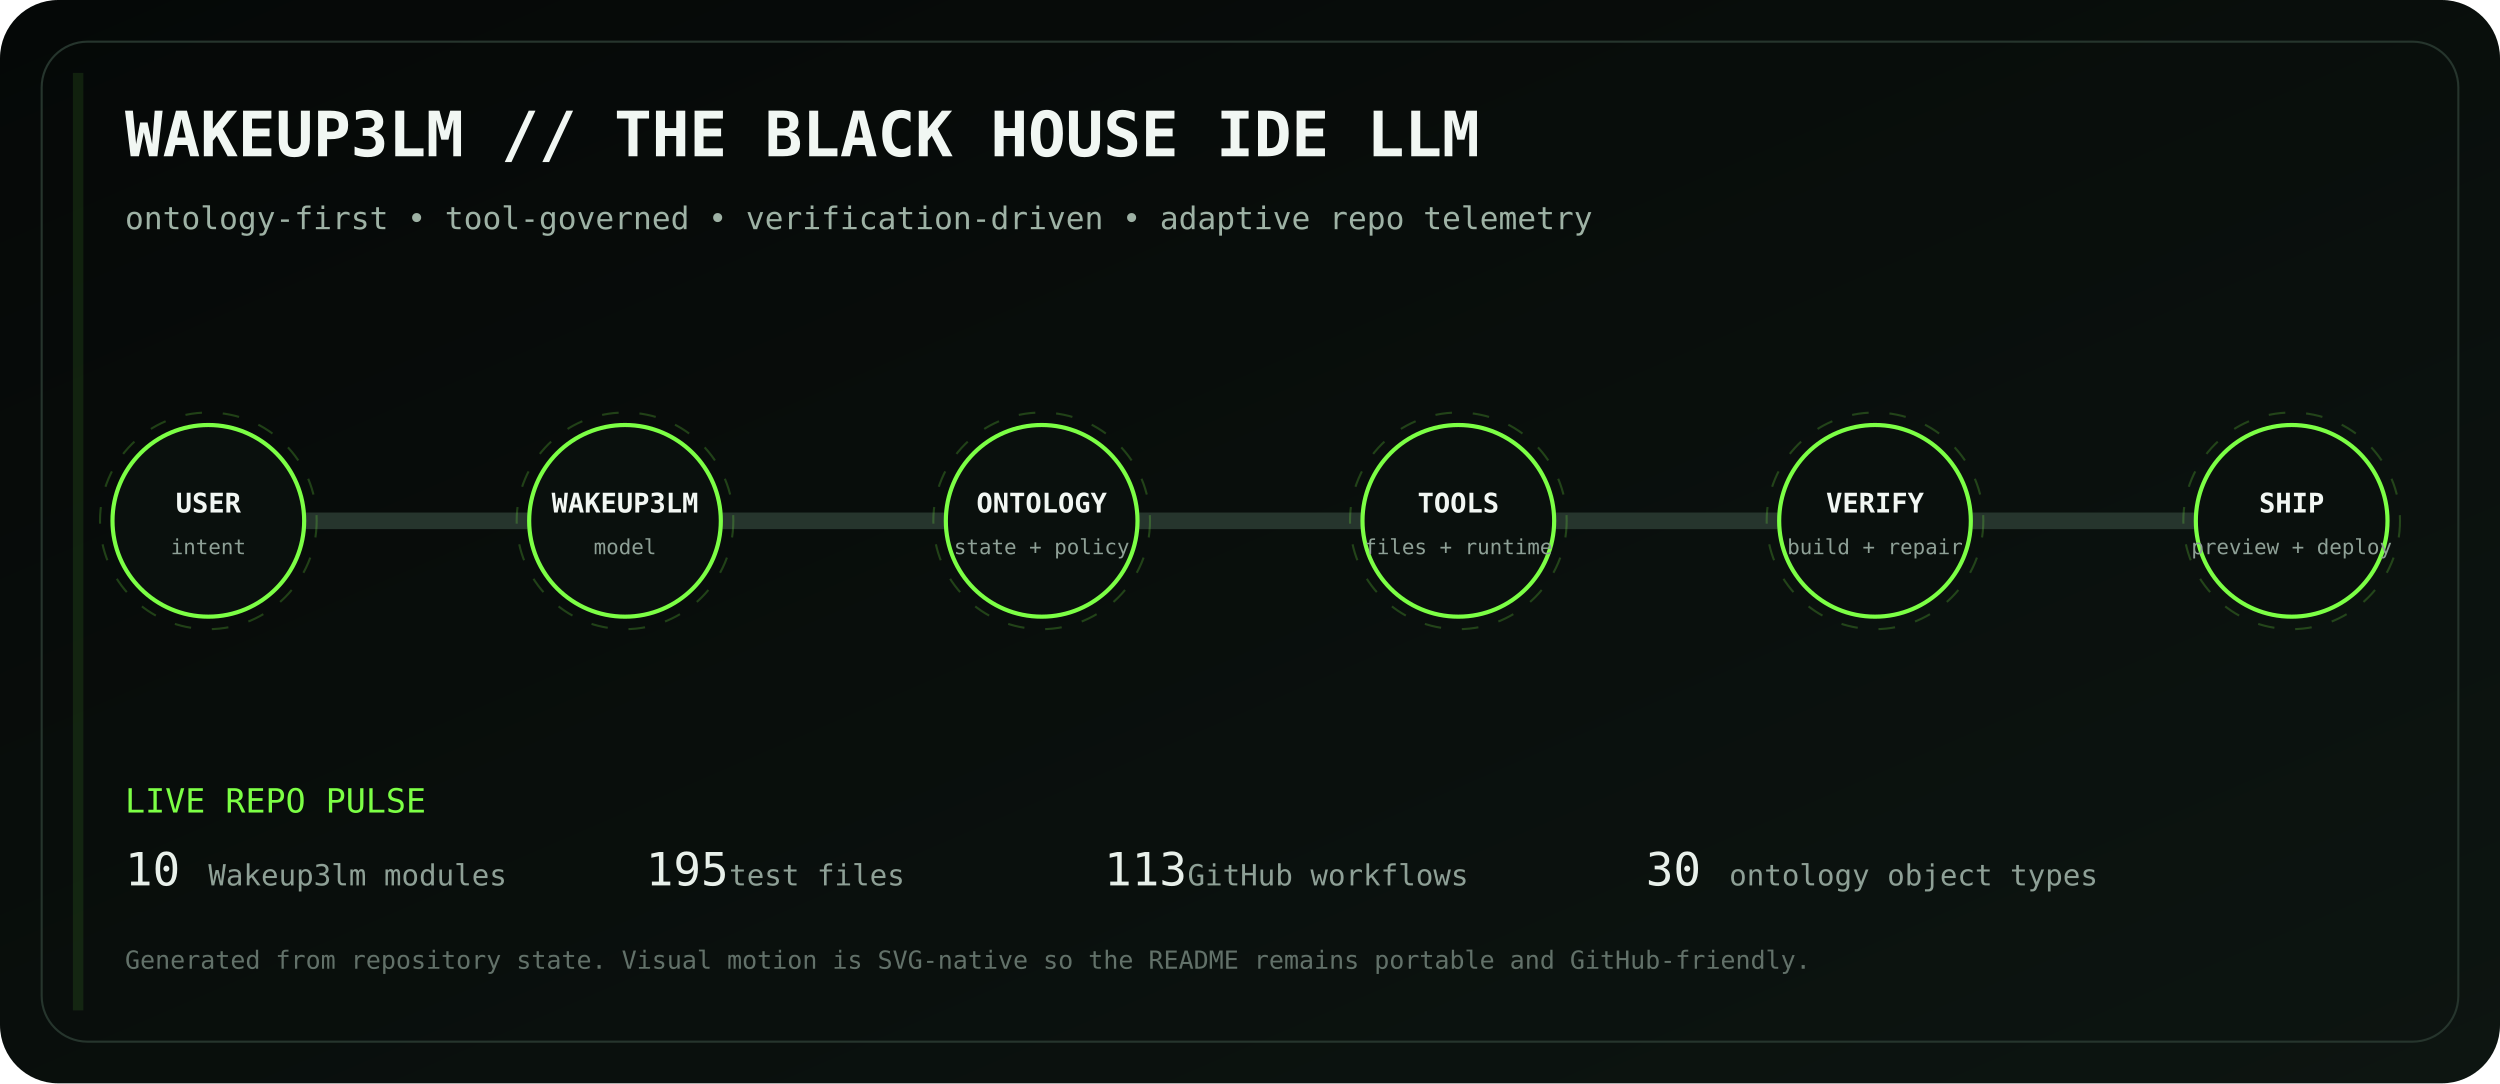
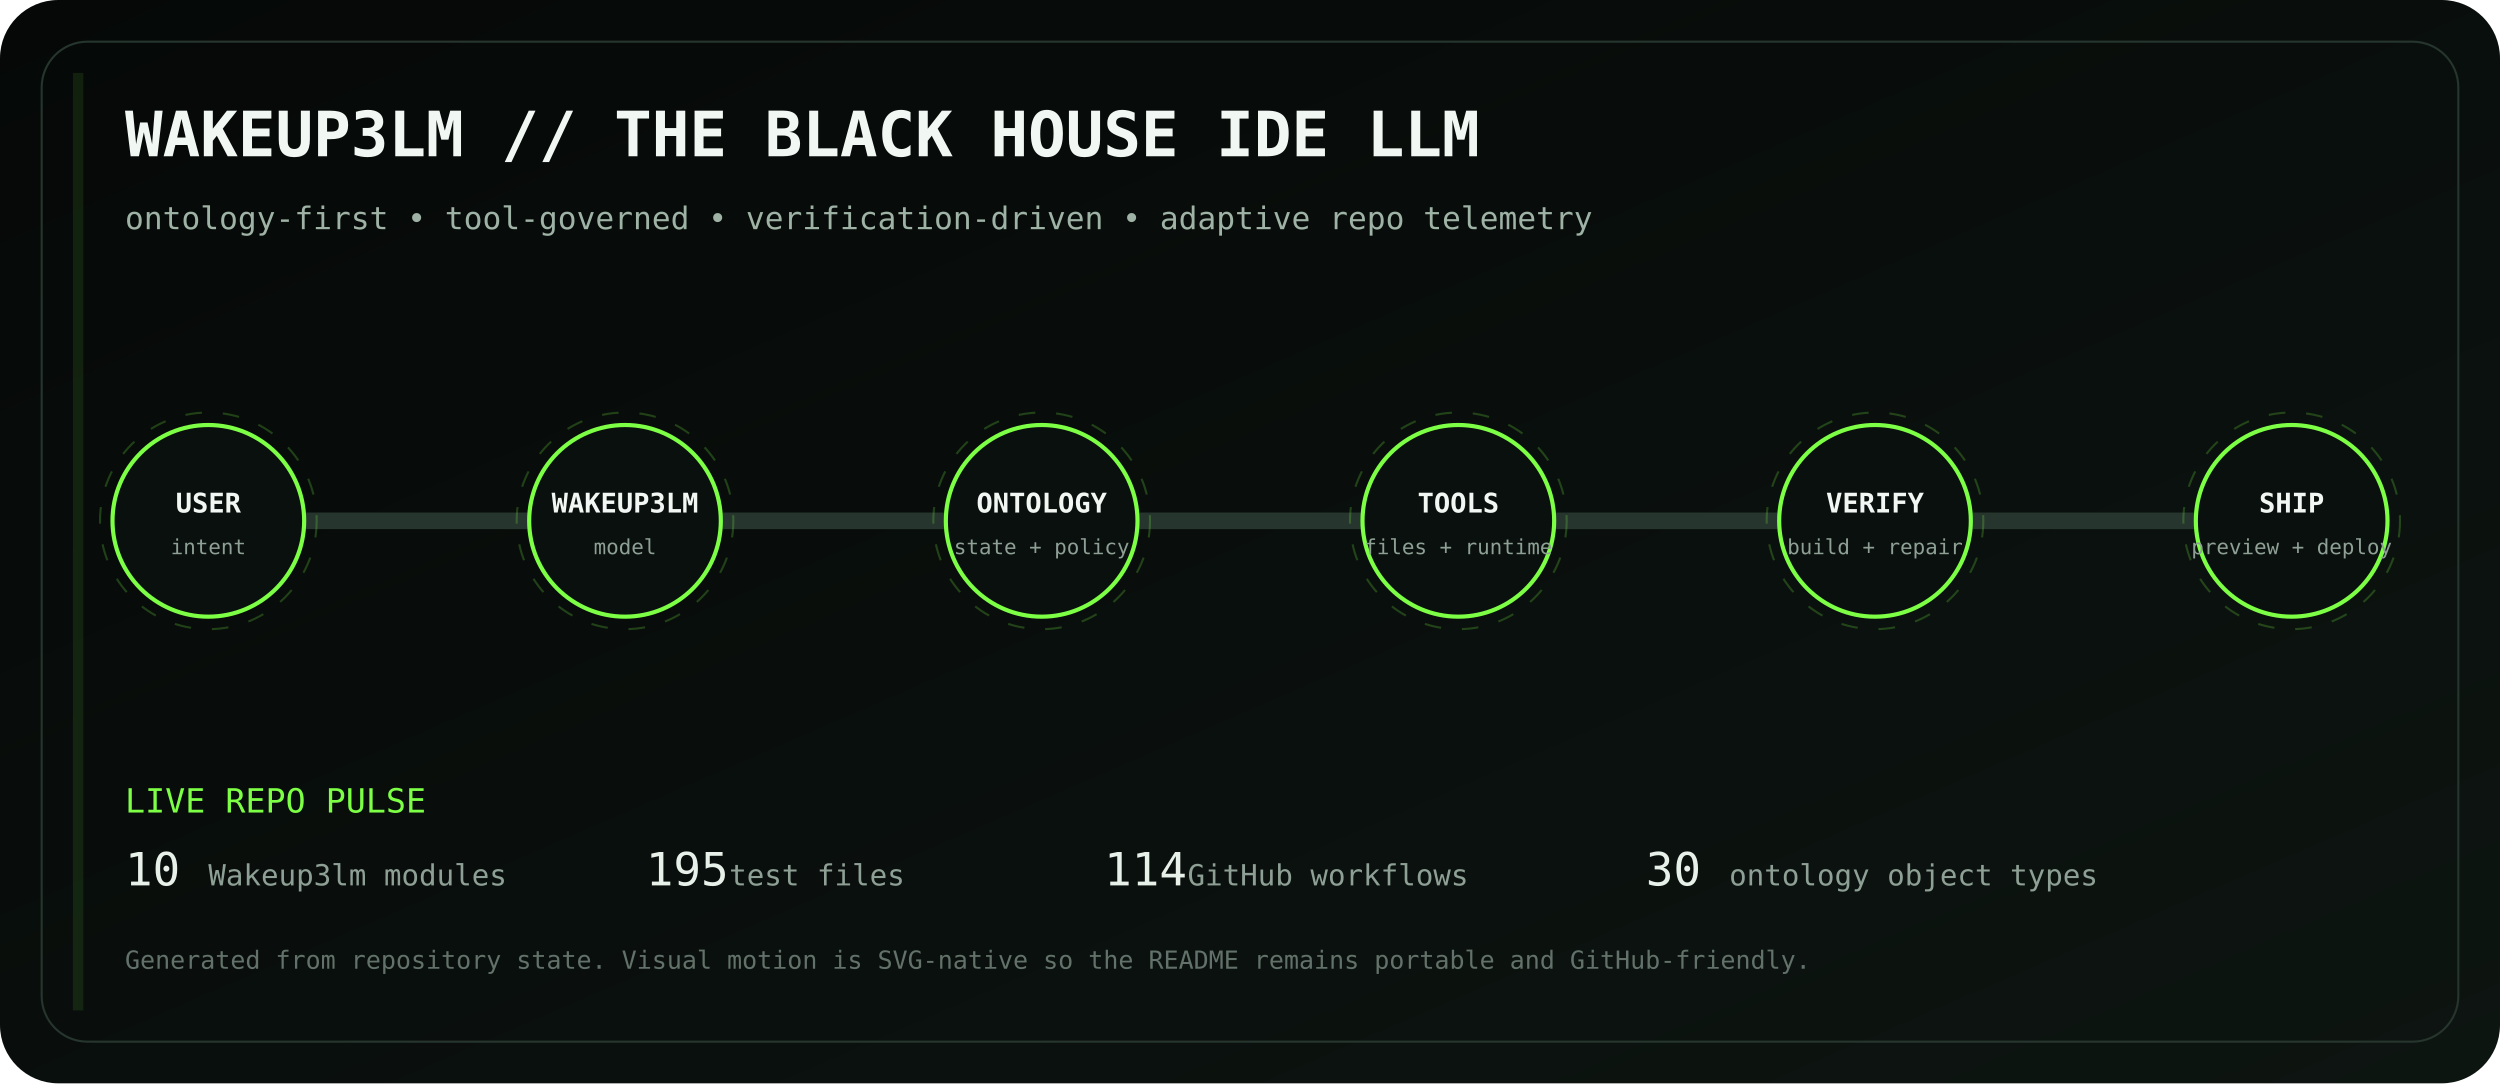
<svg xmlns="http://www.w3.org/2000/svg" viewBox="0 0 1200 520" role="img" aria-labelledby="title desc">
  <defs>
    <linearGradient id="bg" x1="0" y1="0" x2="1" y2="1">
      <stop stop-color="#050807" />
      <stop offset="1" stop-color="#0d1511" />
    </linearGradient>
    <linearGradient id="volt" x1="0" y1="0" x2="1" y2="0">
      <stop stop-color="#7CFF45" />
      <stop offset=".5" stop-color="#D6FF46" />
      <stop offset="1" stop-color="#7CFF45" />
    </linearGradient>
    <filter id="glow">
      <feGaussianBlur stdDeviation="4" result="b" />
      <feMerge>
        <feMergeNode in="b" />
        <feMergeNode in="SourceGraphic" />
      </feMerge>
    </filter>
  </defs>
  <rect width="1200" height="520" rx="28" fill="url(#bg)" />
  <rect x="20" y="20" width="1160" height="480" rx="22" fill="none" stroke="#26352d" />
  <text x="60" y="75" fill="#F1F7F3" font-family="ui-monospace, SFMono-Regular, Menlo, monospace" font-size="30" font-weight="700">WAKEUP3LM // THE BLACK HOUSE IDE LLM</text>
  <text x="60" y="110" fill="#9EB2A5" font-family="ui-monospace, SFMono-Regular, Menlo, monospace" font-size="15">ontology-first • tool-governed • verification-driven • adaptive repo telemetry</text>
  <path d="M100 250 H1100" stroke="#26352d" stroke-width="8" stroke-linecap="round" />
  <path d="M100 250 H1100" stroke="url(#volt)" stroke-width="3" stroke-linecap="round" stroke-dasharray="18 22" filter="url(#glow)">
    <animate attributeName="stroke-dashoffset" values="0;-80" dur="2.8s" repeatCount="indefinite" />
  </path>
  <g transform="translate(100 250)" font-family="ui-monospace, SFMono-Regular, Menlo, monospace">
    <circle r="46" fill="#0A100D" stroke="#7CFF45" stroke-width="2" />
    <circle r="52" fill="none" stroke="#7CFF45" opacity=".22" stroke-dasharray="8 10">
      <animateTransform attributeName="transform" type="rotate" values="0;360" dur="12s" repeatCount="indefinite" />
    </circle>
    <text y="-4" text-anchor="middle" fill="#F2F7F3" font-size="13" font-weight="700">USER</text>
    <text y="16" text-anchor="middle" fill="#8EA096" font-size="10">intent</text>
  </g>
  <g transform="translate(300 250)" font-family="ui-monospace, SFMono-Regular, Menlo, monospace">
    <circle r="46" fill="#0A100D" stroke="#7CFF45" stroke-width="2" />
    <circle r="52" fill="none" stroke="#7CFF45" opacity=".22" stroke-dasharray="8 10">
      <animateTransform attributeName="transform" type="rotate" values="0;360" dur="12s" repeatCount="indefinite" />
    </circle>
    <text y="-4" text-anchor="middle" fill="#F2F7F3" font-size="13" font-weight="700">WAKEUP3LM</text>
    <text y="16" text-anchor="middle" fill="#8EA096" font-size="10">model</text>
  </g>
  <g transform="translate(500 250)" font-family="ui-monospace, SFMono-Regular, Menlo, monospace">
    <circle r="46" fill="#0A100D" stroke="#7CFF45" stroke-width="2" />
    <circle r="52" fill="none" stroke="#7CFF45" opacity=".22" stroke-dasharray="8 10">
      <animateTransform attributeName="transform" type="rotate" values="0;360" dur="12s" repeatCount="indefinite" />
    </circle>
    <text y="-4" text-anchor="middle" fill="#F2F7F3" font-size="13" font-weight="700">ONTOLOGY</text>
    <text y="16" text-anchor="middle" fill="#8EA096" font-size="10">state + policy</text>
  </g>
  <g transform="translate(700 250)" font-family="ui-monospace, SFMono-Regular, Menlo, monospace">
    <circle r="46" fill="#0A100D" stroke="#7CFF45" stroke-width="2" />
    <circle r="52" fill="none" stroke="#7CFF45" opacity=".22" stroke-dasharray="8 10">
      <animateTransform attributeName="transform" type="rotate" values="0;360" dur="12s" repeatCount="indefinite" />
    </circle>
    <text y="-4" text-anchor="middle" fill="#F2F7F3" font-size="13" font-weight="700">TOOLS</text>
    <text y="16" text-anchor="middle" fill="#8EA096" font-size="10">files + runtime</text>
  </g>
  <g transform="translate(900 250)" font-family="ui-monospace, SFMono-Regular, Menlo, monospace">
    <circle r="46" fill="#0A100D" stroke="#7CFF45" stroke-width="2" />
    <circle r="52" fill="none" stroke="#7CFF45" opacity=".22" stroke-dasharray="8 10">
      <animateTransform attributeName="transform" type="rotate" values="0;360" dur="12s" repeatCount="indefinite" />
    </circle>
    <text y="-4" text-anchor="middle" fill="#F2F7F3" font-size="13" font-weight="700">VERIFY</text>
    <text y="16" text-anchor="middle" fill="#8EA096" font-size="10">build + repair</text>
  </g>
  <g transform="translate(1100 250)" font-family="ui-monospace, SFMono-Regular, Menlo, monospace">
    <circle r="46" fill="#0A100D" stroke="#7CFF45" stroke-width="2" />
    <circle r="52" fill="none" stroke="#7CFF45" opacity=".22" stroke-dasharray="8 10">
      <animateTransform attributeName="transform" type="rotate" values="0;360" dur="12s" repeatCount="indefinite" />
    </circle>
    <text y="-4" text-anchor="middle" fill="#F2F7F3" font-size="13" font-weight="700">SHIP</text>
    <text y="16" text-anchor="middle" fill="#8EA096" font-size="10">preview + deploy</text>
  </g>
  <g font-family="ui-monospace, SFMono-Regular, Menlo, monospace">
    <text x="60" y="390" fill="#7CFF45" font-size="16">LIVE REPO PULSE</text>
    <text x="60" y="425" fill="#E8F0EA" font-size="22">10</text>
    <text x="100" y="425" fill="#8EA096" font-size="14"> Wakeup3lm modules</text>
    <text x="310" y="425" fill="#E8F0EA" font-size="22">195</text>
    <text x="350" y="425" fill="#8EA096" font-size="14"> test files</text>
-     <text x="530" y="425" fill="#E8F0EA" font-size="22">113</text>
+     <text x="530" y="425" fill="#E8F0EA" font-size="22">114</text>
    <text x="570" y="425" fill="#8EA096" font-size="14"> GitHub workflows</text>
    <text x="790" y="425" fill="#E8F0EA" font-size="22">30</text>
    <text x="830" y="425" fill="#8EA096" font-size="14"> ontology object types</text>
    <text x="60" y="465" fill="#627169" font-size="12">Generated from repository state. Visual motion is SVG-native so the README remains portable and GitHub-friendly.</text>
  </g>
  <rect x="35" y="35" width="5" height="450" fill="#7CFF45" opacity=".1">
    <animate attributeName="x" values="35;1160;35" dur="8s" repeatCount="indefinite" />
    <animate attributeName="opacity" values=".05;.28;.05" dur="8s" repeatCount="indefinite" />
  </rect>
</svg>
